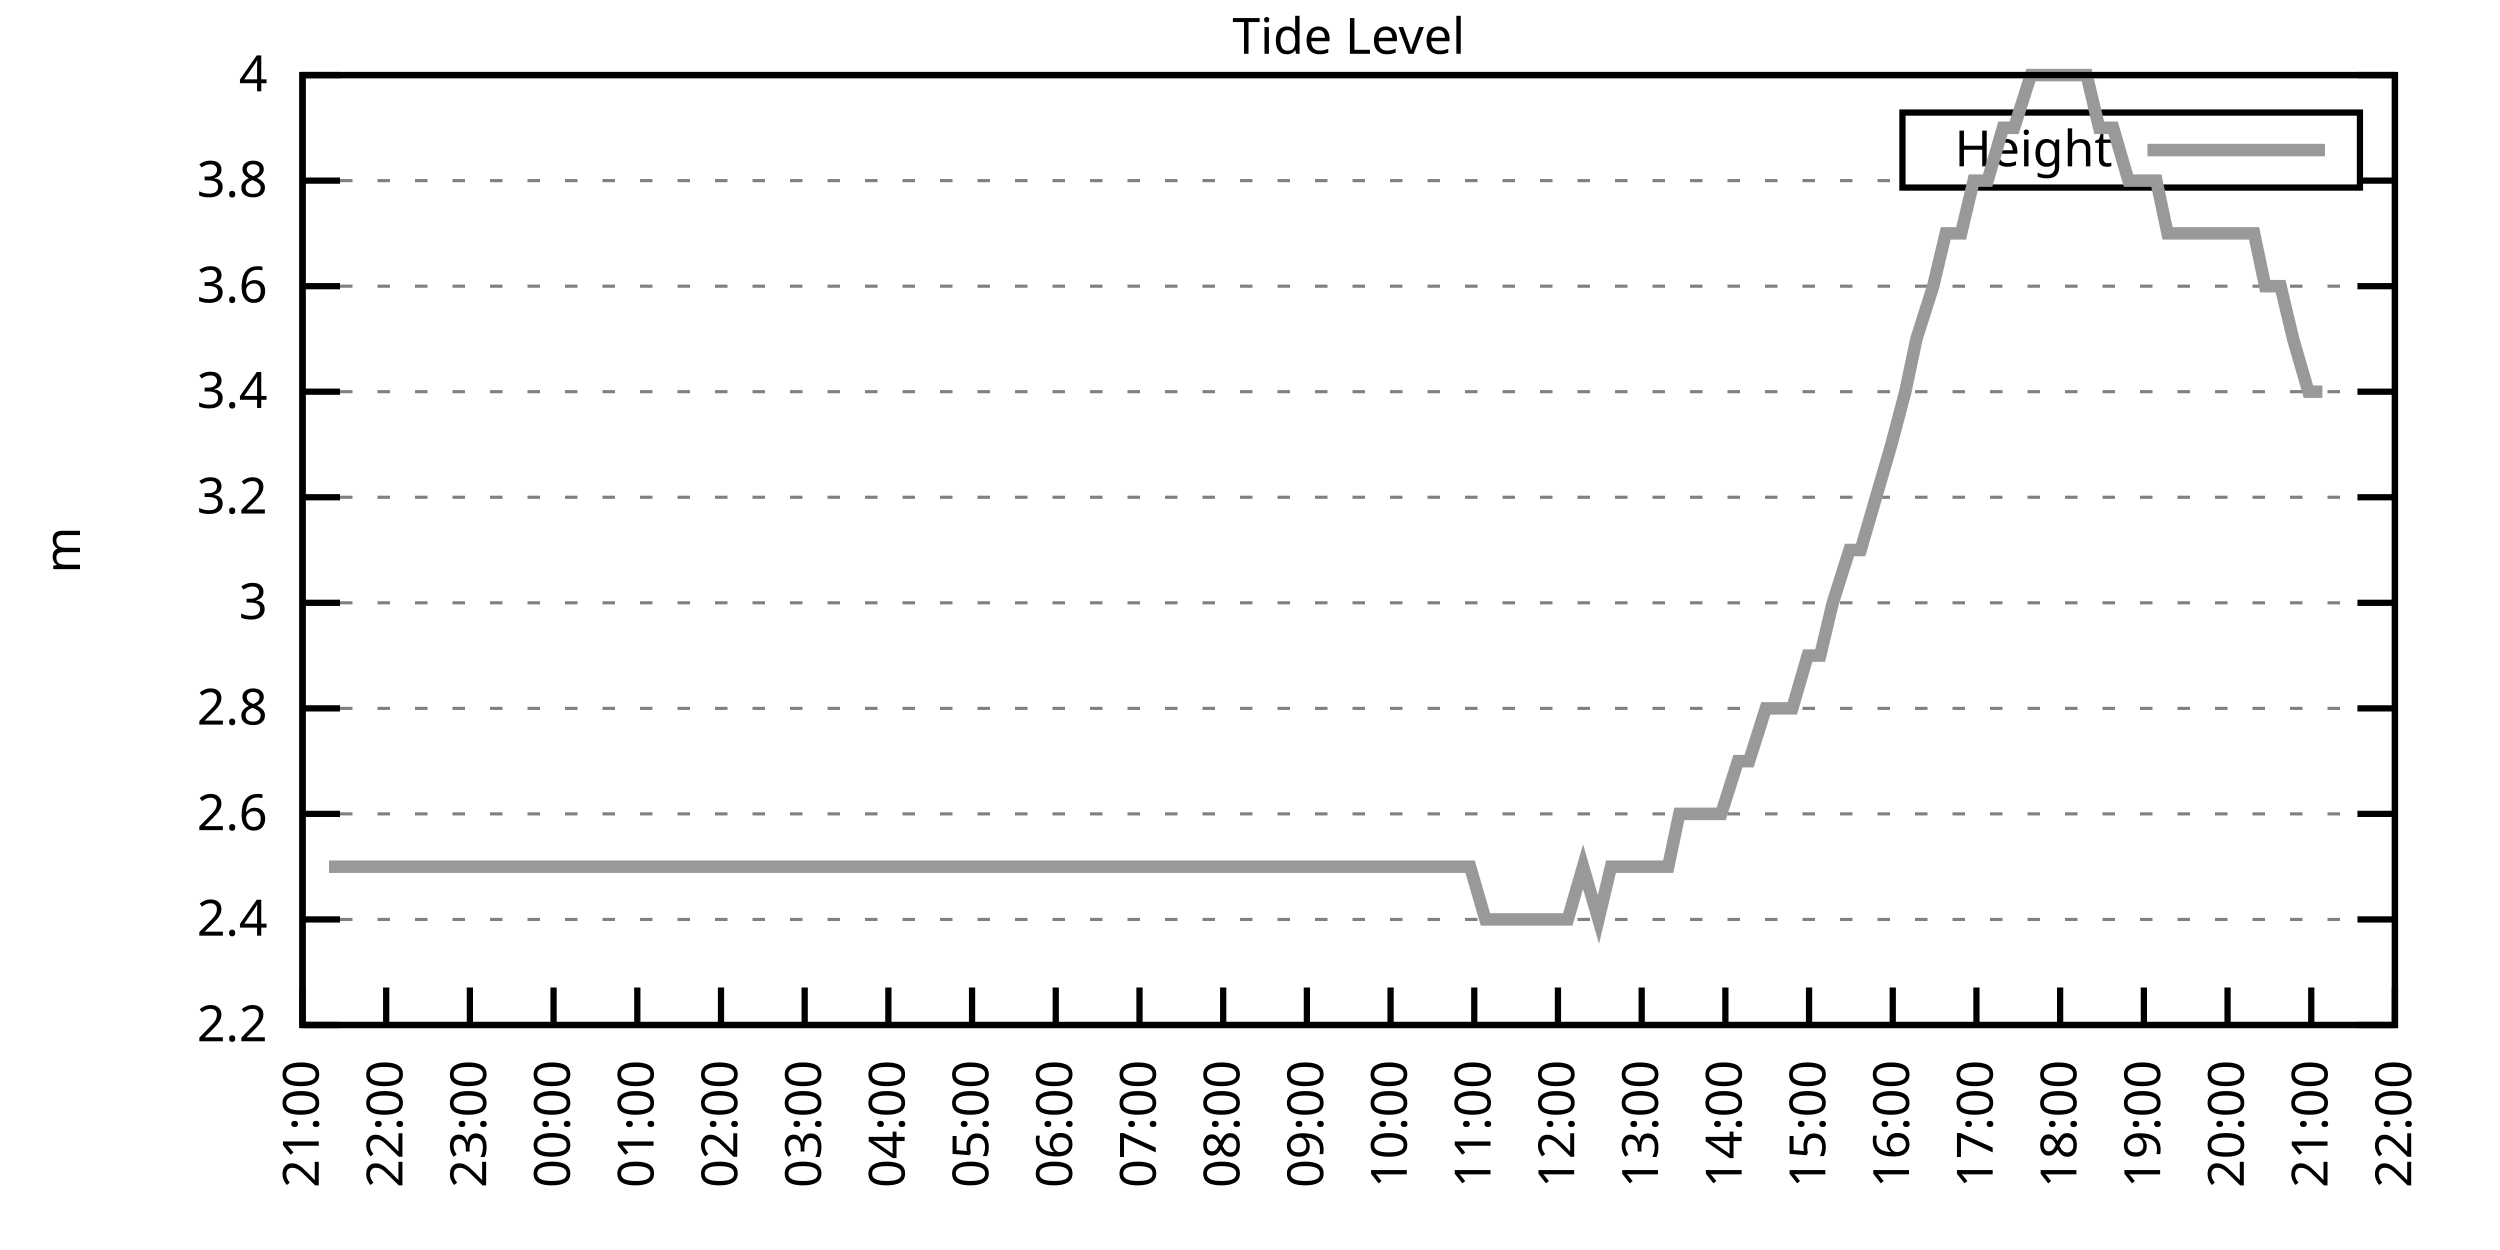
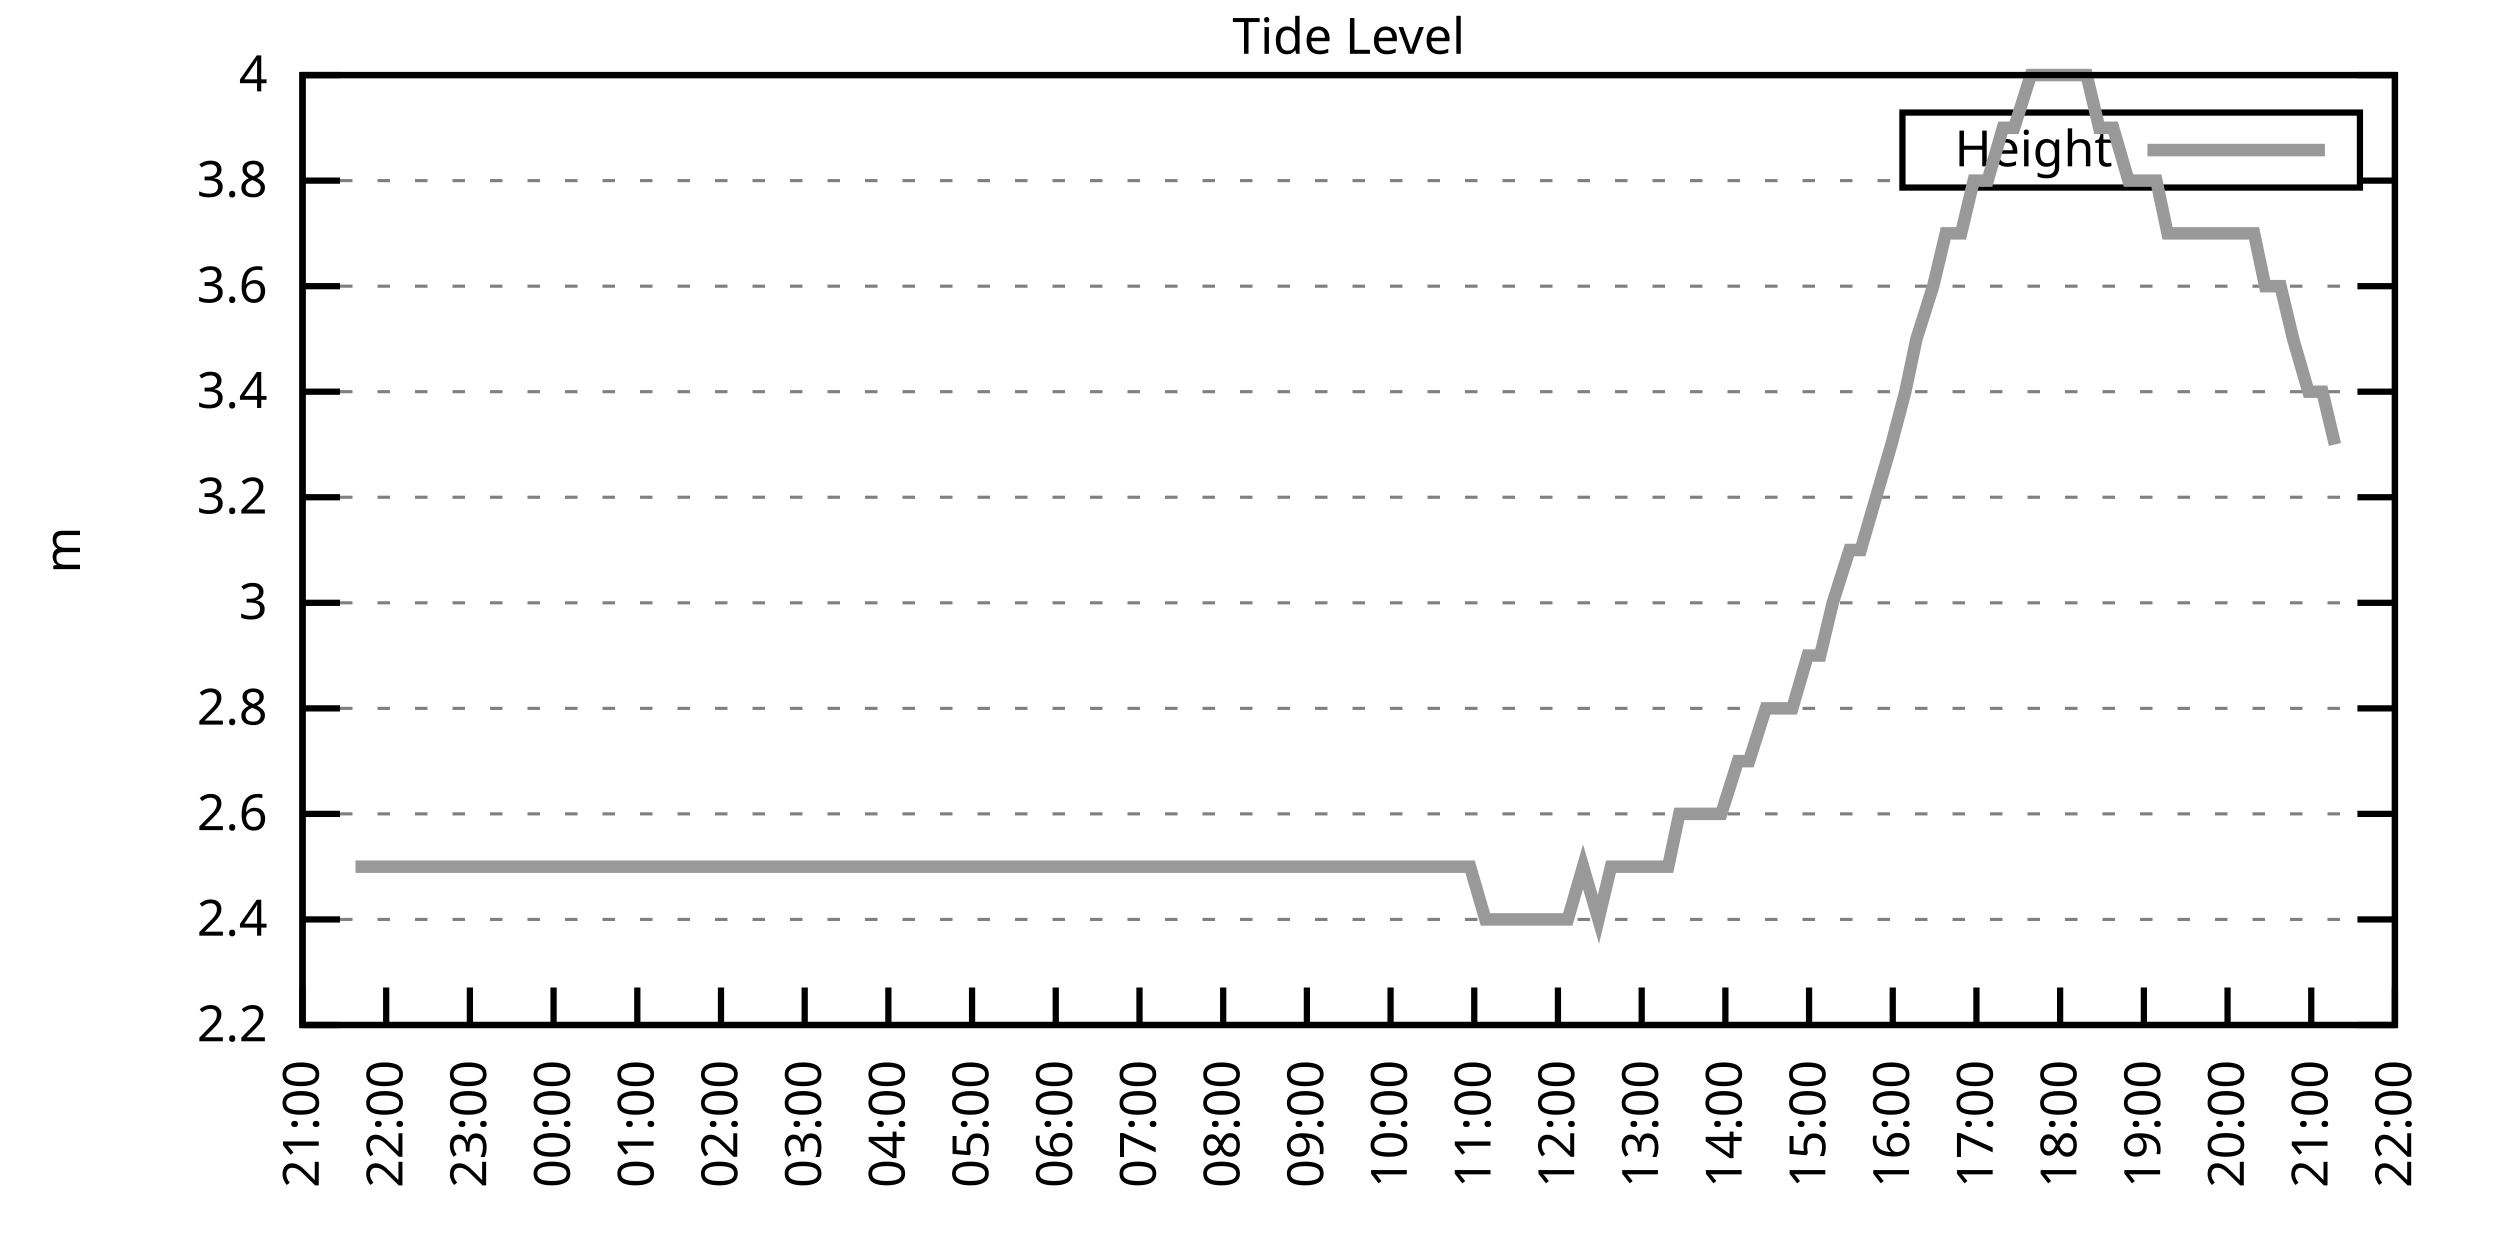
<svg xmlns="http://www.w3.org/2000/svg" xmlns:xlink="http://www.w3.org/1999/xlink" width="400" height="200" viewBox="0 0 400 200">
  <g id="gnuplot_canvas">
    <rect x="0" y="0" width="400" height="200" fill="none" />
    <defs>
      <circle id="gpDot" r="0.5" stroke-width="0.5" stroke="currentColor" />
      <path id="gpPt0" stroke-width="0.333" stroke="currentColor" d="M-1,0 h2 M0,-1 v2" />
      <path id="gpPt1" stroke-width="0.333" stroke="currentColor" d="M-1,-1 L1,1 M1,-1 L-1,1" />
      <path id="gpPt2" stroke-width="0.333" stroke="currentColor" d="M-1,0 L1,0 M0,-1 L0,1 M-1,-1 L1,1 M-1,1 L1,-1" />
      <rect id="gpPt3" stroke-width="0.333" stroke="currentColor" x="-1" y="-1" width="2" height="2" />
      <rect id="gpPt4" stroke-width="0.333" stroke="currentColor" fill="currentColor" x="-1" y="-1" width="2" height="2" />
      <circle id="gpPt5" stroke-width="0.333" stroke="currentColor" cx="0" cy="0" r="1" />
      <use xlink:href="#gpPt5" id="gpPt6" fill="currentColor" stroke="none" />
      <path id="gpPt7" stroke-width="0.333" stroke="currentColor" d="M0,-1.33 L-1.33,0.67 L1.33,0.67 z" />
      <use xlink:href="#gpPt7" id="gpPt8" fill="currentColor" stroke="none" />
      <use xlink:href="#gpPt7" id="gpPt9" stroke="currentColor" transform="rotate(180)" />
      <use xlink:href="#gpPt9" id="gpPt10" fill="currentColor" stroke="none" />
      <use xlink:href="#gpPt3" id="gpPt11" stroke="currentColor" transform="rotate(45)" />
      <use xlink:href="#gpPt11" id="gpPt12" fill="currentColor" stroke="none" />
      <path id="gpPt13" stroke-width="0.333" stroke="currentColor" d="M0,1.330 L1.265,0.411 L0.782,-1.067 L-0.782,-1.076 L-1.265,0.411 z" />
      <use xlink:href="#gpPt13" id="gpPt14" fill="currentColor" stroke="none" />
      <filter id="textbox" filterUnits="objectBoundingBox" x="0" y="0" height="1" width="1">
        <feFlood flood-color="white" flood-opacity="1" result="bgnd" />
        <feComposite in="SourceGraphic" in2="bgnd" operator="atop" />
      </filter>
      <filter id="greybox" filterUnits="objectBoundingBox" x="0" y="0" height="1" width="1">
        <feFlood flood-color="lightgrey" flood-opacity="1" result="grey" />
        <feComposite in="SourceGraphic" in2="grey" operator="atop" />
      </filter>
    </defs>
    <g fill="none" color="white" stroke="currentColor" stroke-width="1.00" stroke-linecap="butt" stroke-linejoin="miter">
</g>
    <g fill="none" color="black" stroke="currentColor" stroke-width="1.00" stroke-linecap="butt" stroke-linejoin="miter">
      <g stroke="none" shape-rendering="crispEdges">
        <polygon fill="rgb(255, 255, 255)" points="48.40,164.00 383.18,164.00 383.18,12.02 48.40,12.02 " />
      </g>
    </g>
    <g fill="none" color="black" stroke="currentColor" stroke-width="1.00" stroke-linecap="butt" stroke-linejoin="miter">
</g>
    <g fill="none" color="black" stroke="black" stroke-width="0.50" stroke-linecap="butt" stroke-linejoin="miter">
</g>
    <g fill="none" color="gray" stroke="currentColor" stroke-width="0.50" stroke-linecap="butt" stroke-linejoin="miter">
      <path stroke="gray" stroke-dasharray="2,4" class="gridline" d="M48.40,164.00 L383.19,164.00  " />
    </g>
    <g fill="none" color="gray" stroke="gray" stroke-width="1.00" stroke-linecap="butt" stroke-linejoin="miter">
</g>
    <g fill="none" color="black" stroke="currentColor" stroke-width="1.00" stroke-linecap="butt" stroke-linejoin="miter">
      <path stroke="black" d="M48.40,164.00 L54.40,164.00 M383.19,164.00 L377.19,164.00  " />
      <g transform="translate(42.80,166.60)" stroke="none" fill="black" font-family="Sans" font-size="8.00" text-anchor="end">
        <text>
          <tspan font-family="Sans"> 2.2</tspan>
        </text>
      </g>
    </g>
    <g fill="none" color="black" stroke="currentColor" stroke-width="1.00" stroke-linecap="butt" stroke-linejoin="miter">
</g>
    <g fill="none" color="black" stroke="black" stroke-width="0.50" stroke-linecap="butt" stroke-linejoin="miter">
</g>
    <g fill="none" color="gray" stroke="currentColor" stroke-width="0.50" stroke-linecap="butt" stroke-linejoin="miter">
      <path stroke="gray" stroke-dasharray="2,4" class="gridline" d="M48.40,147.11 L383.19,147.11  " />
    </g>
    <g fill="none" color="gray" stroke="gray" stroke-width="1.00" stroke-linecap="butt" stroke-linejoin="miter">
</g>
    <g fill="none" color="black" stroke="currentColor" stroke-width="1.00" stroke-linecap="butt" stroke-linejoin="miter">
      <path stroke="black" d="M48.40,147.11 L54.40,147.11 M383.19,147.11 L377.19,147.11  " />
      <g transform="translate(42.80,149.71)" stroke="none" fill="black" font-family="Sans" font-size="8.00" text-anchor="end">
        <text>
          <tspan font-family="Sans"> 2.4</tspan>
        </text>
      </g>
    </g>
    <g fill="none" color="black" stroke="currentColor" stroke-width="1.00" stroke-linecap="butt" stroke-linejoin="miter">
</g>
    <g fill="none" color="black" stroke="black" stroke-width="0.50" stroke-linecap="butt" stroke-linejoin="miter">
</g>
    <g fill="none" color="gray" stroke="currentColor" stroke-width="0.50" stroke-linecap="butt" stroke-linejoin="miter">
      <path stroke="gray" stroke-dasharray="2,4" class="gridline" d="M48.40,130.22 L383.19,130.22  " />
    </g>
    <g fill="none" color="gray" stroke="gray" stroke-width="1.00" stroke-linecap="butt" stroke-linejoin="miter">
</g>
    <g fill="none" color="black" stroke="currentColor" stroke-width="1.00" stroke-linecap="butt" stroke-linejoin="miter">
      <path stroke="black" d="M48.40,130.22 L54.40,130.22 M383.19,130.22 L377.19,130.22  " />
      <g transform="translate(42.80,132.82)" stroke="none" fill="black" font-family="Sans" font-size="8.00" text-anchor="end">
        <text>
          <tspan font-family="Sans"> 2.6</tspan>
        </text>
      </g>
    </g>
    <g fill="none" color="black" stroke="currentColor" stroke-width="1.00" stroke-linecap="butt" stroke-linejoin="miter">
</g>
    <g fill="none" color="black" stroke="black" stroke-width="0.50" stroke-linecap="butt" stroke-linejoin="miter">
</g>
    <g fill="none" color="gray" stroke="currentColor" stroke-width="0.50" stroke-linecap="butt" stroke-linejoin="miter">
      <path stroke="gray" stroke-dasharray="2,4" class="gridline" d="M48.40,113.34 L383.19,113.34  " />
    </g>
    <g fill="none" color="gray" stroke="gray" stroke-width="1.00" stroke-linecap="butt" stroke-linejoin="miter">
</g>
    <g fill="none" color="black" stroke="currentColor" stroke-width="1.00" stroke-linecap="butt" stroke-linejoin="miter">
      <path stroke="black" d="M48.40,113.34 L54.40,113.34 M383.19,113.34 L377.19,113.34  " />
      <g transform="translate(42.80,115.94)" stroke="none" fill="black" font-family="Sans" font-size="8.00" text-anchor="end">
        <text>
          <tspan font-family="Sans"> 2.8</tspan>
        </text>
      </g>
    </g>
    <g fill="none" color="black" stroke="currentColor" stroke-width="1.00" stroke-linecap="butt" stroke-linejoin="miter">
</g>
    <g fill="none" color="black" stroke="black" stroke-width="0.50" stroke-linecap="butt" stroke-linejoin="miter">
</g>
    <g fill="none" color="gray" stroke="currentColor" stroke-width="0.50" stroke-linecap="butt" stroke-linejoin="miter">
      <path stroke="gray" stroke-dasharray="2,4" class="gridline" d="M48.40,96.45 L383.19,96.45  " />
    </g>
    <g fill="none" color="gray" stroke="gray" stroke-width="1.00" stroke-linecap="butt" stroke-linejoin="miter">
</g>
    <g fill="none" color="black" stroke="currentColor" stroke-width="1.00" stroke-linecap="butt" stroke-linejoin="miter">
      <path stroke="black" d="M48.40,96.45 L54.40,96.45 M383.19,96.45 L377.19,96.45  " />
      <g transform="translate(42.80,99.05)" stroke="none" fill="black" font-family="Sans" font-size="8.00" text-anchor="end">
        <text>
          <tspan font-family="Sans"> 3</tspan>
        </text>
      </g>
    </g>
    <g fill="none" color="black" stroke="currentColor" stroke-width="1.00" stroke-linecap="butt" stroke-linejoin="miter">
</g>
    <g fill="none" color="black" stroke="black" stroke-width="0.50" stroke-linecap="butt" stroke-linejoin="miter">
</g>
    <g fill="none" color="gray" stroke="currentColor" stroke-width="0.50" stroke-linecap="butt" stroke-linejoin="miter">
      <path stroke="gray" stroke-dasharray="2,4" class="gridline" d="M48.40,79.56 L383.19,79.56  " />
    </g>
    <g fill="none" color="gray" stroke="gray" stroke-width="1.00" stroke-linecap="butt" stroke-linejoin="miter">
</g>
    <g fill="none" color="black" stroke="currentColor" stroke-width="1.00" stroke-linecap="butt" stroke-linejoin="miter">
      <path stroke="black" d="M48.40,79.56 L54.40,79.56 M383.19,79.56 L377.19,79.56  " />
      <g transform="translate(42.80,82.16)" stroke="none" fill="black" font-family="Sans" font-size="8.00" text-anchor="end">
        <text>
          <tspan font-family="Sans"> 3.2</tspan>
        </text>
      </g>
    </g>
    <g fill="none" color="black" stroke="currentColor" stroke-width="1.00" stroke-linecap="butt" stroke-linejoin="miter">
</g>
    <g fill="none" color="black" stroke="black" stroke-width="0.50" stroke-linecap="butt" stroke-linejoin="miter">
</g>
    <g fill="none" color="gray" stroke="currentColor" stroke-width="0.50" stroke-linecap="butt" stroke-linejoin="miter">
      <path stroke="gray" stroke-dasharray="2,4" class="gridline" d="M48.40,62.67 L383.19,62.67  " />
    </g>
    <g fill="none" color="gray" stroke="gray" stroke-width="1.00" stroke-linecap="butt" stroke-linejoin="miter">
</g>
    <g fill="none" color="black" stroke="currentColor" stroke-width="1.00" stroke-linecap="butt" stroke-linejoin="miter">
      <path stroke="black" d="M48.40,62.67 L54.40,62.67 M383.19,62.67 L377.19,62.67  " />
      <g transform="translate(42.80,65.27)" stroke="none" fill="black" font-family="Sans" font-size="8.00" text-anchor="end">
        <text>
          <tspan font-family="Sans"> 3.4</tspan>
        </text>
      </g>
    </g>
    <g fill="none" color="black" stroke="currentColor" stroke-width="1.00" stroke-linecap="butt" stroke-linejoin="miter">
</g>
    <g fill="none" color="black" stroke="black" stroke-width="0.50" stroke-linecap="butt" stroke-linejoin="miter">
</g>
    <g fill="none" color="gray" stroke="currentColor" stroke-width="0.50" stroke-linecap="butt" stroke-linejoin="miter">
      <path stroke="gray" stroke-dasharray="2,4" class="gridline" d="M48.40,45.79 L383.19,45.79  " />
    </g>
    <g fill="none" color="gray" stroke="gray" stroke-width="1.00" stroke-linecap="butt" stroke-linejoin="miter">
</g>
    <g fill="none" color="black" stroke="currentColor" stroke-width="1.00" stroke-linecap="butt" stroke-linejoin="miter">
      <path stroke="black" d="M48.40,45.79 L54.40,45.79 M383.19,45.79 L377.19,45.79  " />
      <g transform="translate(42.80,48.39)" stroke="none" fill="black" font-family="Sans" font-size="8.00" text-anchor="end">
        <text>
          <tspan font-family="Sans"> 3.6</tspan>
        </text>
      </g>
    </g>
    <g fill="none" color="black" stroke="currentColor" stroke-width="1.00" stroke-linecap="butt" stroke-linejoin="miter">
</g>
    <g fill="none" color="black" stroke="black" stroke-width="0.50" stroke-linecap="butt" stroke-linejoin="miter">
</g>
    <g fill="none" color="gray" stroke="currentColor" stroke-width="0.50" stroke-linecap="butt" stroke-linejoin="miter">
      <path stroke="gray" stroke-dasharray="2,4" class="gridline" d="M48.40,28.90 L304.39,28.90 M377.59,28.90 L383.19,28.90  " />
    </g>
    <g fill="none" color="gray" stroke="gray" stroke-width="1.00" stroke-linecap="butt" stroke-linejoin="miter">
</g>
    <g fill="none" color="black" stroke="currentColor" stroke-width="1.00" stroke-linecap="butt" stroke-linejoin="miter">
      <path stroke="black" d="M48.40,28.90 L54.40,28.90 M383.19,28.90 L377.19,28.90  " />
      <g transform="translate(42.80,31.50)" stroke="none" fill="black" font-family="Sans" font-size="8.00" text-anchor="end">
        <text>
          <tspan font-family="Sans"> 3.8</tspan>
        </text>
      </g>
    </g>
    <g fill="none" color="black" stroke="currentColor" stroke-width="1.00" stroke-linecap="butt" stroke-linejoin="miter">
</g>
    <g fill="none" color="black" stroke="black" stroke-width="0.50" stroke-linecap="butt" stroke-linejoin="miter">
</g>
    <g fill="none" color="gray" stroke="currentColor" stroke-width="0.50" stroke-linecap="butt" stroke-linejoin="miter">
      <path stroke="gray" stroke-dasharray="2,4" class="gridline" d="M48.40,12.01 L383.19,12.01  " />
    </g>
    <g fill="none" color="gray" stroke="gray" stroke-width="1.00" stroke-linecap="butt" stroke-linejoin="miter">
</g>
    <g fill="none" color="black" stroke="currentColor" stroke-width="1.00" stroke-linecap="butt" stroke-linejoin="miter">
      <path stroke="black" d="M48.40,12.01 L54.40,12.01 M383.19,12.01 L377.19,12.01  " />
      <g transform="translate(42.80,14.61)" stroke="none" fill="black" font-family="Sans" font-size="8.00" text-anchor="end">
        <text>
          <tspan font-family="Sans"> 4</tspan>
        </text>
      </g>
    </g>
    <g fill="none" color="black" stroke="currentColor" stroke-width="1.00" stroke-linecap="butt" stroke-linejoin="miter">
      <path stroke="black" d="M48.40,164.00 L48.40,158.00  " />
      <g transform="translate(51.00,169.60) rotate(270.00)" stroke="none" fill="black" font-family="Sans" font-size="8.00" text-anchor="end">
        <text>
          <tspan font-family="Sans">21:00</tspan>
        </text>
      </g>
    </g>
    <g fill="none" color="black" stroke="currentColor" stroke-width="1.00" stroke-linecap="butt" stroke-linejoin="miter">
      <path stroke="black" d="M61.79,164.00 L61.79,158.00  " />
      <g transform="translate(64.39,169.60) rotate(270.00)" stroke="none" fill="black" font-family="Sans" font-size="8.00" text-anchor="end">
        <text>
          <tspan font-family="Sans">22:00</tspan>
        </text>
      </g>
    </g>
    <g fill="none" color="black" stroke="currentColor" stroke-width="1.00" stroke-linecap="butt" stroke-linejoin="miter">
      <path stroke="black" d="M75.18,164.00 L75.18,158.00  " />
      <g transform="translate(77.78,169.60) rotate(270.00)" stroke="none" fill="black" font-family="Sans" font-size="8.00" text-anchor="end">
        <text>
          <tspan font-family="Sans">23:00</tspan>
        </text>
      </g>
    </g>
    <g fill="none" color="black" stroke="currentColor" stroke-width="1.00" stroke-linecap="butt" stroke-linejoin="miter">
      <path stroke="black" d="M88.57,164.00 L88.57,158.00  " />
      <g transform="translate(91.17,169.60) rotate(270.00)" stroke="none" fill="black" font-family="Sans" font-size="8.00" text-anchor="end">
        <text>
          <tspan font-family="Sans">00:00</tspan>
        </text>
      </g>
    </g>
    <g fill="none" color="black" stroke="currentColor" stroke-width="1.00" stroke-linecap="butt" stroke-linejoin="miter">
      <path stroke="black" d="M101.97,164.00 L101.97,158.00  " />
      <g transform="translate(104.57,169.60) rotate(270.00)" stroke="none" fill="black" font-family="Sans" font-size="8.00" text-anchor="end">
        <text>
          <tspan font-family="Sans">01:00</tspan>
        </text>
      </g>
    </g>
    <g fill="none" color="black" stroke="currentColor" stroke-width="1.00" stroke-linecap="butt" stroke-linejoin="miter">
      <path stroke="black" d="M115.36,164.00 L115.36,158.00  " />
      <g transform="translate(117.96,169.60) rotate(270.00)" stroke="none" fill="black" font-family="Sans" font-size="8.00" text-anchor="end">
        <text>
          <tspan font-family="Sans">02:00</tspan>
        </text>
      </g>
    </g>
    <g fill="none" color="black" stroke="currentColor" stroke-width="1.00" stroke-linecap="butt" stroke-linejoin="miter">
      <path stroke="black" d="M128.75,164.00 L128.75,158.00  " />
      <g transform="translate(131.35,169.60) rotate(270.00)" stroke="none" fill="black" font-family="Sans" font-size="8.00" text-anchor="end">
        <text>
          <tspan font-family="Sans">03:00</tspan>
        </text>
      </g>
    </g>
    <g fill="none" color="black" stroke="currentColor" stroke-width="1.00" stroke-linecap="butt" stroke-linejoin="miter">
      <path stroke="black" d="M142.14,164.00 L142.14,158.00  " />
      <g transform="translate(144.74,169.60) rotate(270.00)" stroke="none" fill="black" font-family="Sans" font-size="8.00" text-anchor="end">
        <text>
          <tspan font-family="Sans">04:00</tspan>
        </text>
      </g>
    </g>
    <g fill="none" color="black" stroke="currentColor" stroke-width="1.00" stroke-linecap="butt" stroke-linejoin="miter">
      <path stroke="black" d="M155.53,164.00 L155.53,158.00  " />
      <g transform="translate(158.13,169.60) rotate(270.00)" stroke="none" fill="black" font-family="Sans" font-size="8.00" text-anchor="end">
        <text>
          <tspan font-family="Sans">05:00</tspan>
        </text>
      </g>
    </g>
    <g fill="none" color="black" stroke="currentColor" stroke-width="1.00" stroke-linecap="butt" stroke-linejoin="miter">
      <path stroke="black" d="M168.92,164.00 L168.92,158.00  " />
      <g transform="translate(171.52,169.60) rotate(270.00)" stroke="none" fill="black" font-family="Sans" font-size="8.00" text-anchor="end">
        <text>
          <tspan font-family="Sans">06:00</tspan>
        </text>
      </g>
    </g>
    <g fill="none" color="black" stroke="currentColor" stroke-width="1.00" stroke-linecap="butt" stroke-linejoin="miter">
      <path stroke="black" d="M182.32,164.00 L182.32,158.00  " />
      <g transform="translate(184.92,169.60) rotate(270.00)" stroke="none" fill="black" font-family="Sans" font-size="8.00" text-anchor="end">
        <text>
          <tspan font-family="Sans">07:00</tspan>
        </text>
      </g>
    </g>
    <g fill="none" color="black" stroke="currentColor" stroke-width="1.00" stroke-linecap="butt" stroke-linejoin="miter">
      <path stroke="black" d="M195.71,164.00 L195.71,158.00  " />
      <g transform="translate(198.31,169.60) rotate(270.00)" stroke="none" fill="black" font-family="Sans" font-size="8.00" text-anchor="end">
        <text>
          <tspan font-family="Sans">08:00</tspan>
        </text>
      </g>
    </g>
    <g fill="none" color="black" stroke="currentColor" stroke-width="1.00" stroke-linecap="butt" stroke-linejoin="miter">
      <path stroke="black" d="M209.10,164.00 L209.10,158.00  " />
      <g transform="translate(211.70,169.60) rotate(270.00)" stroke="none" fill="black" font-family="Sans" font-size="8.00" text-anchor="end">
        <text>
          <tspan font-family="Sans">09:00</tspan>
        </text>
      </g>
    </g>
    <g fill="none" color="black" stroke="currentColor" stroke-width="1.00" stroke-linecap="butt" stroke-linejoin="miter">
      <path stroke="black" d="M222.49,164.00 L222.49,158.00  " />
      <g transform="translate(225.09,169.60) rotate(270.00)" stroke="none" fill="black" font-family="Sans" font-size="8.00" text-anchor="end">
        <text>
          <tspan font-family="Sans">10:00</tspan>
        </text>
      </g>
    </g>
    <g fill="none" color="black" stroke="currentColor" stroke-width="1.00" stroke-linecap="butt" stroke-linejoin="miter">
      <path stroke="black" d="M235.88,164.00 L235.88,158.00  " />
      <g transform="translate(238.48,169.60) rotate(270.00)" stroke="none" fill="black" font-family="Sans" font-size="8.00" text-anchor="end">
        <text>
          <tspan font-family="Sans">11:00</tspan>
        </text>
      </g>
    </g>
    <g fill="none" color="black" stroke="currentColor" stroke-width="1.00" stroke-linecap="butt" stroke-linejoin="miter">
      <path stroke="black" d="M249.27,164.00 L249.27,158.00  " />
      <g transform="translate(251.87,169.60) rotate(270.00)" stroke="none" fill="black" font-family="Sans" font-size="8.00" text-anchor="end">
        <text>
          <tspan font-family="Sans">12:00</tspan>
        </text>
      </g>
    </g>
    <g fill="none" color="black" stroke="currentColor" stroke-width="1.00" stroke-linecap="butt" stroke-linejoin="miter">
      <path stroke="black" d="M262.67,164.00 L262.67,158.00  " />
      <g transform="translate(265.27,169.60) rotate(270.00)" stroke="none" fill="black" font-family="Sans" font-size="8.00" text-anchor="end">
        <text>
          <tspan font-family="Sans">13:00</tspan>
        </text>
      </g>
    </g>
    <g fill="none" color="black" stroke="currentColor" stroke-width="1.00" stroke-linecap="butt" stroke-linejoin="miter">
      <path stroke="black" d="M276.06,164.00 L276.06,158.00  " />
      <g transform="translate(278.66,169.60) rotate(270.00)" stroke="none" fill="black" font-family="Sans" font-size="8.00" text-anchor="end">
        <text>
          <tspan font-family="Sans">14:00</tspan>
        </text>
      </g>
    </g>
    <g fill="none" color="black" stroke="currentColor" stroke-width="1.00" stroke-linecap="butt" stroke-linejoin="miter">
      <path stroke="black" d="M289.45,164.00 L289.45,158.00  " />
      <g transform="translate(292.05,169.60) rotate(270.00)" stroke="none" fill="black" font-family="Sans" font-size="8.00" text-anchor="end">
        <text>
          <tspan font-family="Sans">15:00</tspan>
        </text>
      </g>
    </g>
    <g fill="none" color="black" stroke="currentColor" stroke-width="1.00" stroke-linecap="butt" stroke-linejoin="miter">
      <path stroke="black" d="M302.84,164.00 L302.84,158.00  " />
      <g transform="translate(305.44,169.60) rotate(270.00)" stroke="none" fill="black" font-family="Sans" font-size="8.00" text-anchor="end">
        <text>
          <tspan font-family="Sans">16:00</tspan>
        </text>
      </g>
    </g>
    <g fill="none" color="black" stroke="currentColor" stroke-width="1.00" stroke-linecap="butt" stroke-linejoin="miter">
      <path stroke="black" d="M316.23,164.00 L316.23,158.00  " />
      <g transform="translate(318.83,169.60) rotate(270.00)" stroke="none" fill="black" font-family="Sans" font-size="8.00" text-anchor="end">
        <text>
          <tspan font-family="Sans">17:00</tspan>
        </text>
      </g>
    </g>
    <g fill="none" color="black" stroke="currentColor" stroke-width="1.00" stroke-linecap="butt" stroke-linejoin="miter">
      <path stroke="black" d="M329.62,164.00 L329.62,158.00  " />
      <g transform="translate(332.22,169.60) rotate(270.00)" stroke="none" fill="black" font-family="Sans" font-size="8.00" text-anchor="end">
        <text>
          <tspan font-family="Sans">18:00</tspan>
        </text>
      </g>
    </g>
    <g fill="none" color="black" stroke="currentColor" stroke-width="1.00" stroke-linecap="butt" stroke-linejoin="miter">
      <path stroke="black" d="M343.02,164.00 L343.02,158.00  " />
      <g transform="translate(345.62,169.60) rotate(270.00)" stroke="none" fill="black" font-family="Sans" font-size="8.00" text-anchor="end">
        <text>
          <tspan font-family="Sans">19:00</tspan>
        </text>
      </g>
    </g>
    <g fill="none" color="black" stroke="currentColor" stroke-width="1.00" stroke-linecap="butt" stroke-linejoin="miter">
      <path stroke="black" d="M356.41,164.00 L356.41,158.00  " />
      <g transform="translate(359.01,169.60) rotate(270.00)" stroke="none" fill="black" font-family="Sans" font-size="8.00" text-anchor="end">
        <text>
          <tspan font-family="Sans">20:00</tspan>
        </text>
      </g>
    </g>
    <g fill="none" color="black" stroke="currentColor" stroke-width="1.00" stroke-linecap="butt" stroke-linejoin="miter">
      <path stroke="black" d="M369.80,164.00 L369.80,158.00  " />
      <g transform="translate(372.40,169.60) rotate(270.00)" stroke="none" fill="black" font-family="Sans" font-size="8.00" text-anchor="end">
        <text>
          <tspan font-family="Sans">21:00</tspan>
        </text>
      </g>
    </g>
    <g fill="none" color="black" stroke="currentColor" stroke-width="1.00" stroke-linecap="butt" stroke-linejoin="miter">
      <path stroke="black" d="M383.19,164.00 L383.19,158.00  " />
      <g transform="translate(385.79,169.60) rotate(270.00)" stroke="none" fill="black" font-family="Sans" font-size="8.00" text-anchor="end">
        <text>
          <tspan font-family="Sans">22:00</tspan>
        </text>
      </g>
    </g>
    <g fill="none" color="black" stroke="currentColor" stroke-width="1.00" stroke-linecap="butt" stroke-linejoin="miter">
</g>
    <g fill="none" color="black" stroke="currentColor" stroke-width="1.00" stroke-linecap="butt" stroke-linejoin="miter">
      <path stroke="black" d="M48.40,12.01 L48.40,164.00 L383.19,164.00 L383.19,12.01 L48.40,12.01 Z  " />
    </g>
    <g fill="none" color="black" stroke="currentColor" stroke-width="1.00" stroke-linecap="butt" stroke-linejoin="miter">
</g>
    <g fill="none" color="black" stroke="currentColor" stroke-width="1.00" stroke-linecap="butt" stroke-linejoin="miter">
      <path stroke="black" d="M304.39,30.01 L304.39,18.01 L377.59,18.01 L377.59,30.01 L304.39,30.01 Z  " />
    </g>
    <g id="Tide_level_plot_1">
      <g fill="none" color="white" stroke="black" stroke-width="2.00" stroke-linecap="butt" stroke-linejoin="miter">
</g>
      <g fill="none" color="black" stroke="currentColor" stroke-width="2.00" stroke-linecap="butt" stroke-linejoin="miter">
        <g transform="translate(337.99,26.61)" stroke="none" fill="black" font-family="Sans" font-size="8.00" text-anchor="end">
          <text>
            <tspan font-family="Sans">Height</tspan>
          </text>
        </g>
      </g>
      <g fill="none" color="black" stroke="currentColor" stroke-width="2.00" stroke-linecap="butt" stroke-linejoin="miter">
-         <path stroke="rgb(153, 153, 153)" d="M343.59,24.01 L371.99,24.01 M52.64,138.67 L54.43,138.67 L56.88,138.67 L61.35,138.67 L63.58,138.67 L66.03,138.67   L68.26,138.67 L70.50,138.67 L72.73,138.67 L74.96,138.67 L77.19,138.67 L79.42,138.67 L81.43,138.67 L83.89,138.67   L86.12,138.67 L87.91,138.67 L90.36,138.67 L92.59,138.67 L94.38,138.67 L96.83,138.67 L99.51,138.67 L101.52,138.67   L103.98,138.67 L106.21,138.67 L108.22,138.67 L110.67,138.67 L112.68,138.67 L115.13,138.67 L117.37,138.67 L119.60,138.67   L121.61,138.67 L124.06,138.67 L126.07,138.67 L128.08,138.67 L130.76,138.67 L132.54,138.67 L134.78,138.67 L137.23,138.67   L139.46,138.67 L141.92,138.67 L143.93,138.67 L146.38,138.67 L148.61,138.67 L150.85,138.67 L152.63,138.67 L154.86,138.67   L157.32,138.67 L159.77,138.67 L161.56,138.67 L164.01,138.67 L166.25,138.67 L168.48,138.67 L170.93,138.67 L172.94,138.67   L175.17,138.67 L177.41,138.67 L179.64,138.67 L182.09,138.67 L184.32,138.67 L186.56,138.67 L188.79,138.67 L191.02,138.67   L192.81,138.67 L195.26,138.67 L197.72,138.67 L199.95,138.67 L201.73,138.67 L204.19,138.67 L206.64,138.67 L208.43,138.67   L211.11,138.67 L213.12,138.67 L215.57,138.67 L217.36,138.67 L219.59,138.67 L222.04,138.67 L224.05,138.67 L226.51,138.67   L228.74,138.67 L230.97,138.67 L233.43,138.67 L235.21,138.67 L237.67,147.11 L239.68,147.11 L242.13,147.11 L244.14,147.11   L246.82,147.11 L248.60,147.11 L250.84,147.11 L253.29,138.67 L255.75,147.11 L257.76,138.67 L260.21,138.67 L262.00,138.67   L264.23,138.67 L266.91,138.67 L268.69,130.22 L271.37,130.22 L273.16,130.22 L275.39,130.22 L278.07,121.78 L279.85,121.78   L282.53,113.34 L284.32,113.34 L286.77,113.34 L289.23,104.89 L291.23,104.89 L293.24,96.45 L295.92,88.00 L297.71,88.00   L300.16,79.56 L302.62,71.12 L304.85,62.67 L306.63,54.23 L309.31,45.79 L311.32,37.34 L313.78,37.34 L315.79,28.90   L318.02,28.90 L320.47,20.45 L322.26,20.45 L324.94,12.01 L326.72,12.01 L329.18,12.01 L331.41,12.01 L333.86,12.01   L335.87,20.45 L338.10,20.45 L340.56,28.90 L342.35,28.90 L345.02,28.90 L346.81,37.34 L349.49,37.34 L351.50,37.34   L353.95,37.34 L355.96,37.34 L358.42,37.34 L360.65,37.34 L362.43,45.79 L364.89,45.79 L366.90,54.23 L369.35,62.67   L371.58,62.67  " />
+         <path stroke="rgb(153, 153, 153)" d="M343.59,24.01 L371.99,24.01 M56.88,138.67 L61.35,138.67 L63.58,138.67 L66.03,138.67 L68.26,138.67 L70.50,138.67   L72.73,138.67 L74.96,138.67 L77.19,138.67 L79.42,138.67 L81.43,138.67 L83.89,138.67 L86.12,138.67 L87.91,138.67   L90.36,138.67 L92.59,138.67 L94.38,138.67 L96.83,138.67 L99.51,138.67 L101.52,138.67 L103.98,138.67 L106.21,138.67   L108.22,138.67 L110.67,138.67 L112.68,138.67 L115.13,138.67 L117.37,138.67 L119.60,138.67 L121.61,138.67 L124.06,138.67   L126.07,138.67 L128.08,138.67 L130.76,138.67 L132.54,138.67 L134.78,138.67 L137.23,138.67 L139.46,138.67 L141.92,138.67   L143.93,138.67 L146.38,138.67 L148.61,138.67 L150.85,138.67 L152.63,138.67 L154.86,138.67 L157.32,138.67 L159.77,138.67   L161.56,138.67 L164.01,138.67 L166.25,138.67 L168.48,138.67 L170.93,138.67 L172.94,138.67 L175.17,138.67 L177.41,138.67   L179.64,138.67 L182.09,138.67 L184.32,138.67 L186.56,138.67 L188.79,138.67 L191.02,138.67 L192.81,138.67 L195.26,138.67   L197.72,138.67 L199.95,138.67 L201.73,138.67 L204.19,138.67 L206.64,138.67 L208.43,138.67 L211.11,138.67 L213.12,138.67   L215.57,138.67 L217.36,138.67 L219.59,138.67 L222.04,138.67 L224.05,138.67 L226.51,138.67 L228.74,138.67 L230.97,138.67   L233.43,138.67 L235.21,138.67 L237.67,147.11 L239.68,147.11 L242.13,147.11 L244.14,147.11 L246.82,147.11 L248.60,147.11   L250.84,147.11 L253.29,138.67 L255.75,147.11 L257.76,138.67 L260.21,138.67 L262.00,138.67 L264.23,138.67 L266.91,138.67   L268.69,130.22 L271.37,130.22 L273.16,130.22 L275.39,130.22 L278.07,121.78 L279.85,121.78 L282.53,113.34 L284.32,113.34   L286.77,113.34 L289.23,104.89 L291.23,104.89 L293.24,96.45 L295.92,88.00 L297.71,88.00 L300.16,79.56 L302.62,71.12   L304.85,62.67 L306.63,54.23 L309.31,45.79 L311.32,37.34 L313.78,37.34 L315.79,28.90 L318.02,28.90 L320.47,20.45   L322.26,20.45 L324.94,12.01 L326.72,12.01 L329.18,12.01 L331.41,12.01 L333.86,12.01 L335.87,20.45 L338.10,20.45   L340.56,28.90 L342.35,28.90 L345.02,28.90 L346.81,37.34 L349.49,37.34 L351.50,37.34 L353.95,37.34 L355.96,37.34   L358.42,37.34 L360.65,37.34 L362.43,45.79 L364.89,45.79 L366.90,54.23 L369.35,62.67 L371.58,62.67 L373.59,71.12    " />
      </g>
    </g>
    <g fill="none" color="black" stroke="currentColor" stroke-width="2.00" stroke-linecap="butt" stroke-linejoin="miter">
</g>
    <g fill="none" color="black" stroke="black" stroke-width="1.00" stroke-linecap="butt" stroke-linejoin="miter">
</g>
    <g fill="none" color="black" stroke="currentColor" stroke-width="1.00" stroke-linecap="butt" stroke-linejoin="miter">
      <path stroke="black" d="M48.40,12.01 L48.40,164.00 L383.19,164.00 L383.19,12.01 L48.40,12.01 Z  " />
      <g transform="translate(12.80,88.01) rotate(270.00)" stroke="none" fill="black" font-family="Sans" font-size="8.00" text-anchor="middle">
        <text>
          <tspan font-family="Sans">m</tspan>
        </text>
      </g>
    </g>
    <g fill="none" color="black" stroke="currentColor" stroke-width="1.00" stroke-linecap="butt" stroke-linejoin="miter">
</g>
    <g fill="none" color="black" stroke="currentColor" stroke-width="1.00" stroke-linecap="butt" stroke-linejoin="miter">
      <g transform="translate(215.79,8.61)" stroke="none" fill="black" font-family="Sans" font-size="8.00" text-anchor="middle">
        <text>
          <tspan font-family="Sans">Tide Level</tspan>
        </text>
      </g>
    </g>
    <g fill="none" color="black" stroke="currentColor" stroke-width="1.00" stroke-linecap="butt" stroke-linejoin="miter">
</g>
  </g>
</svg>
